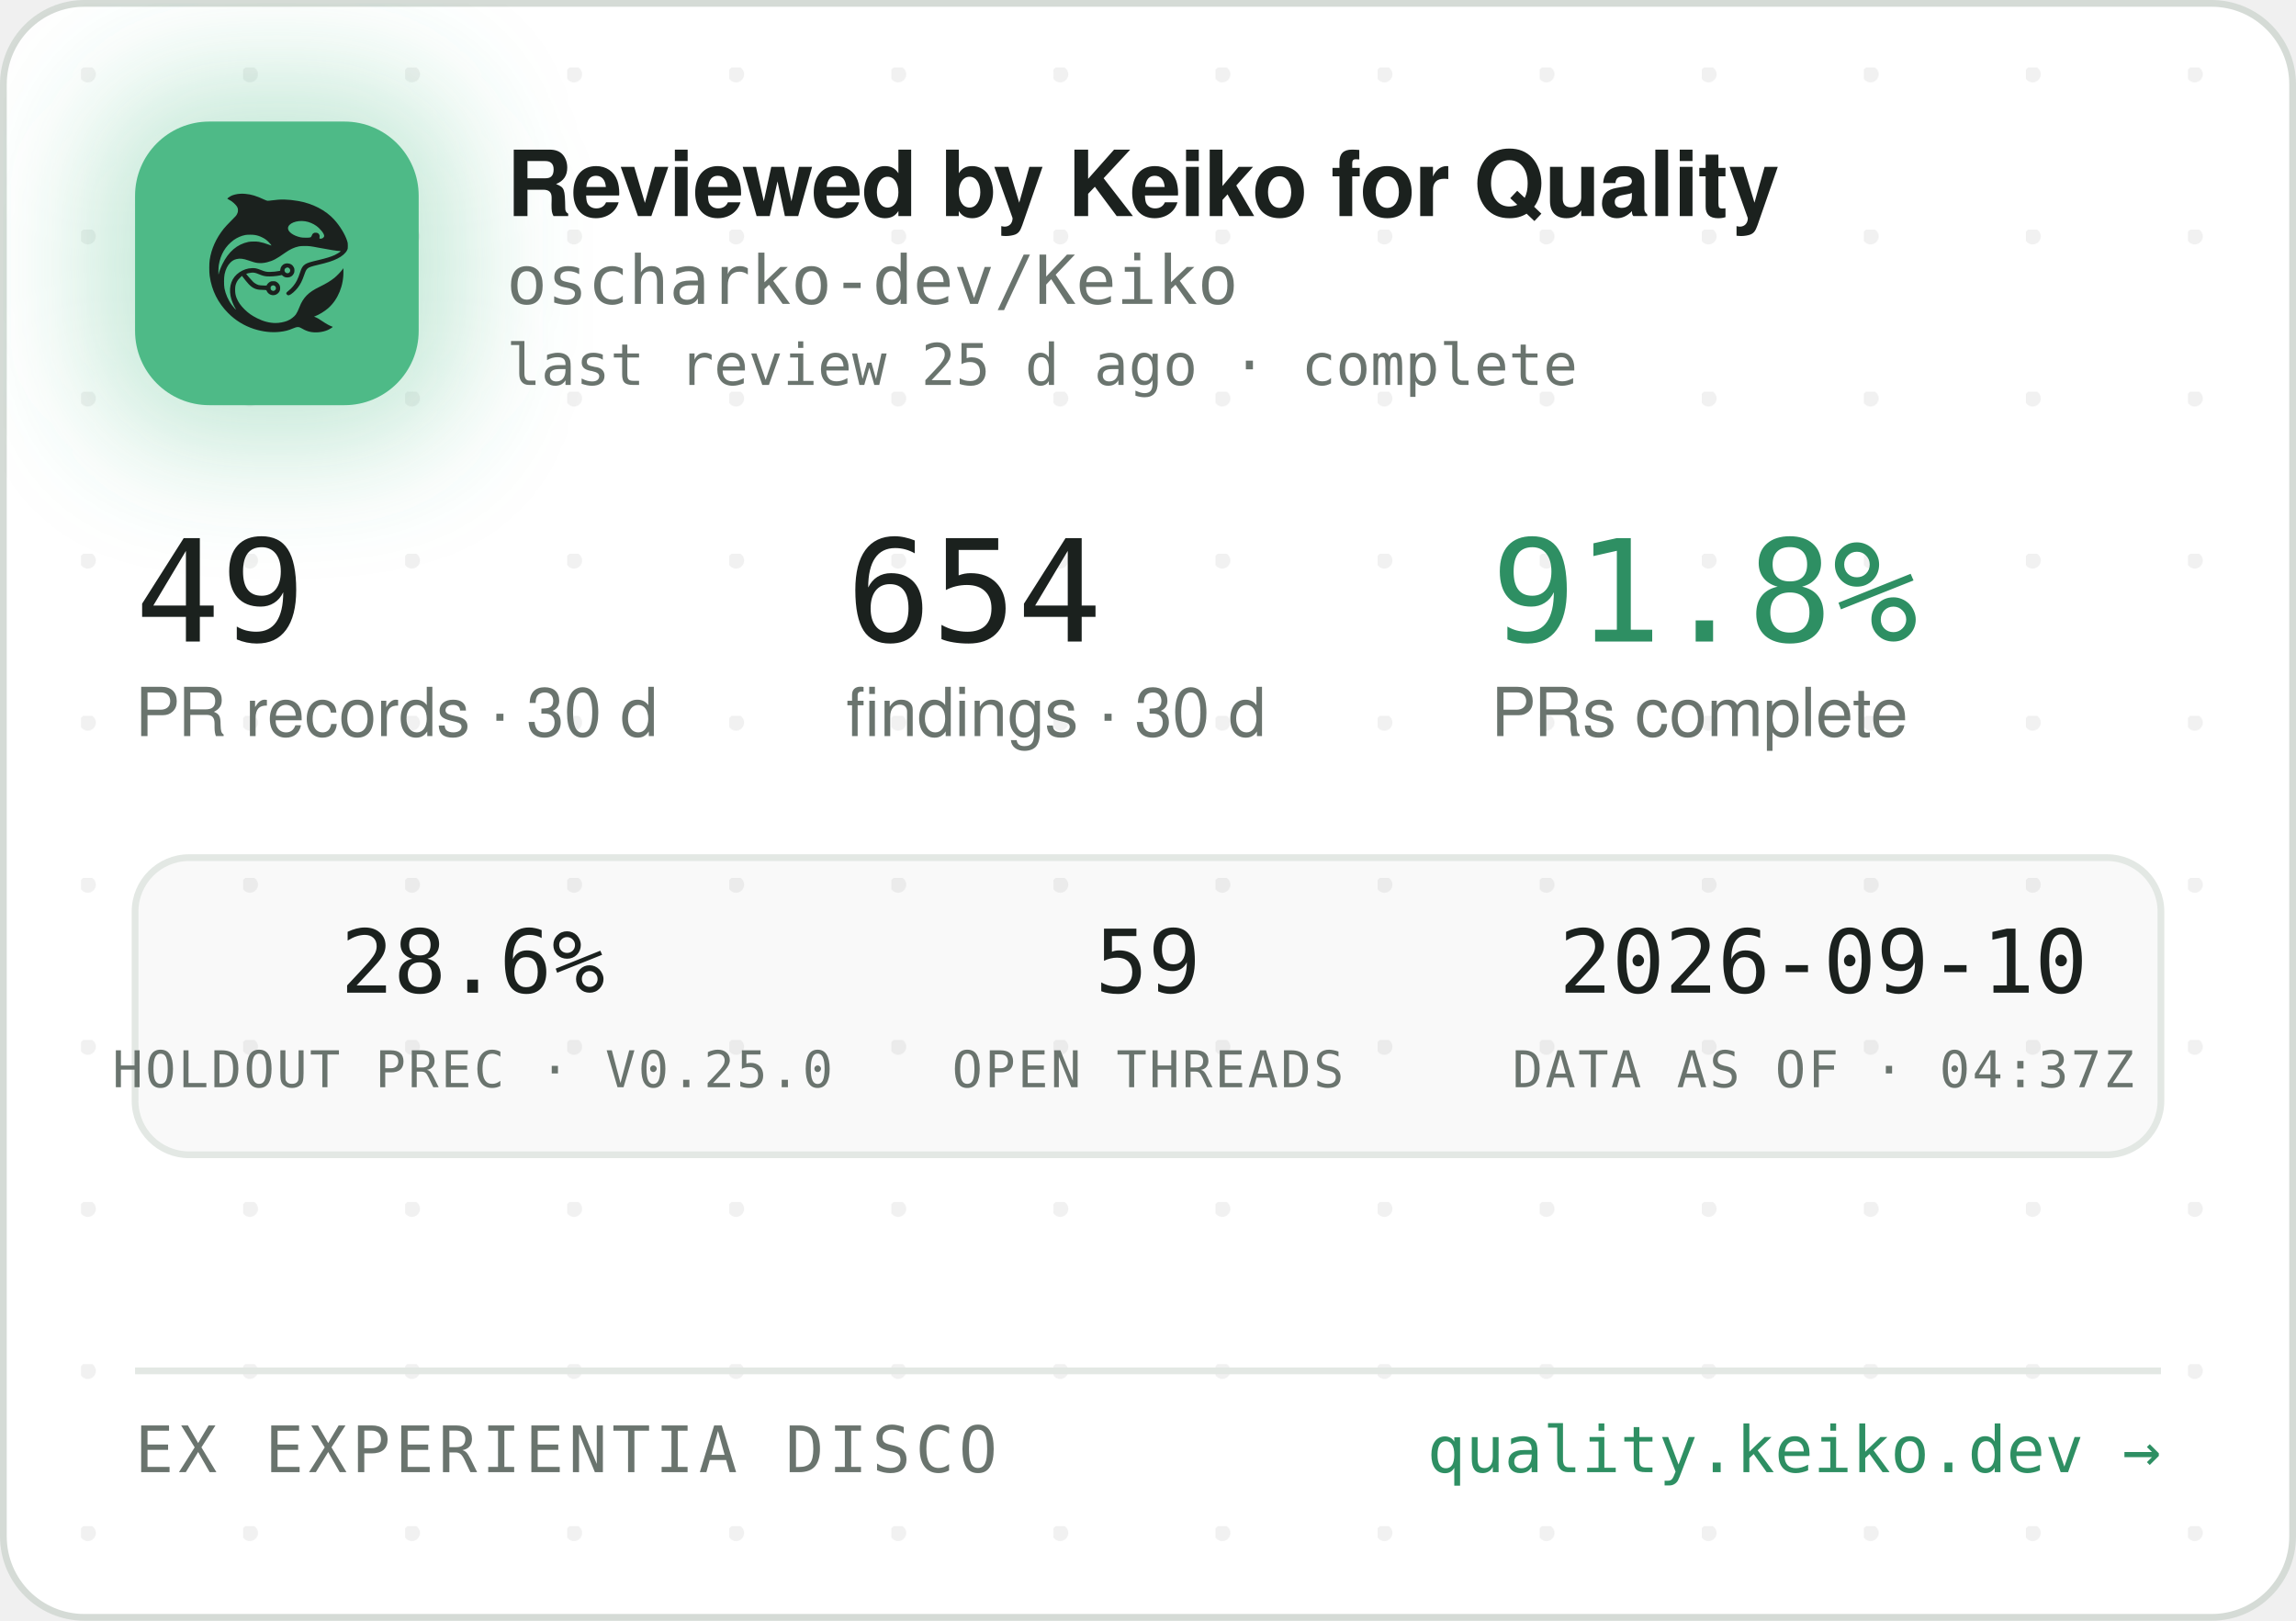
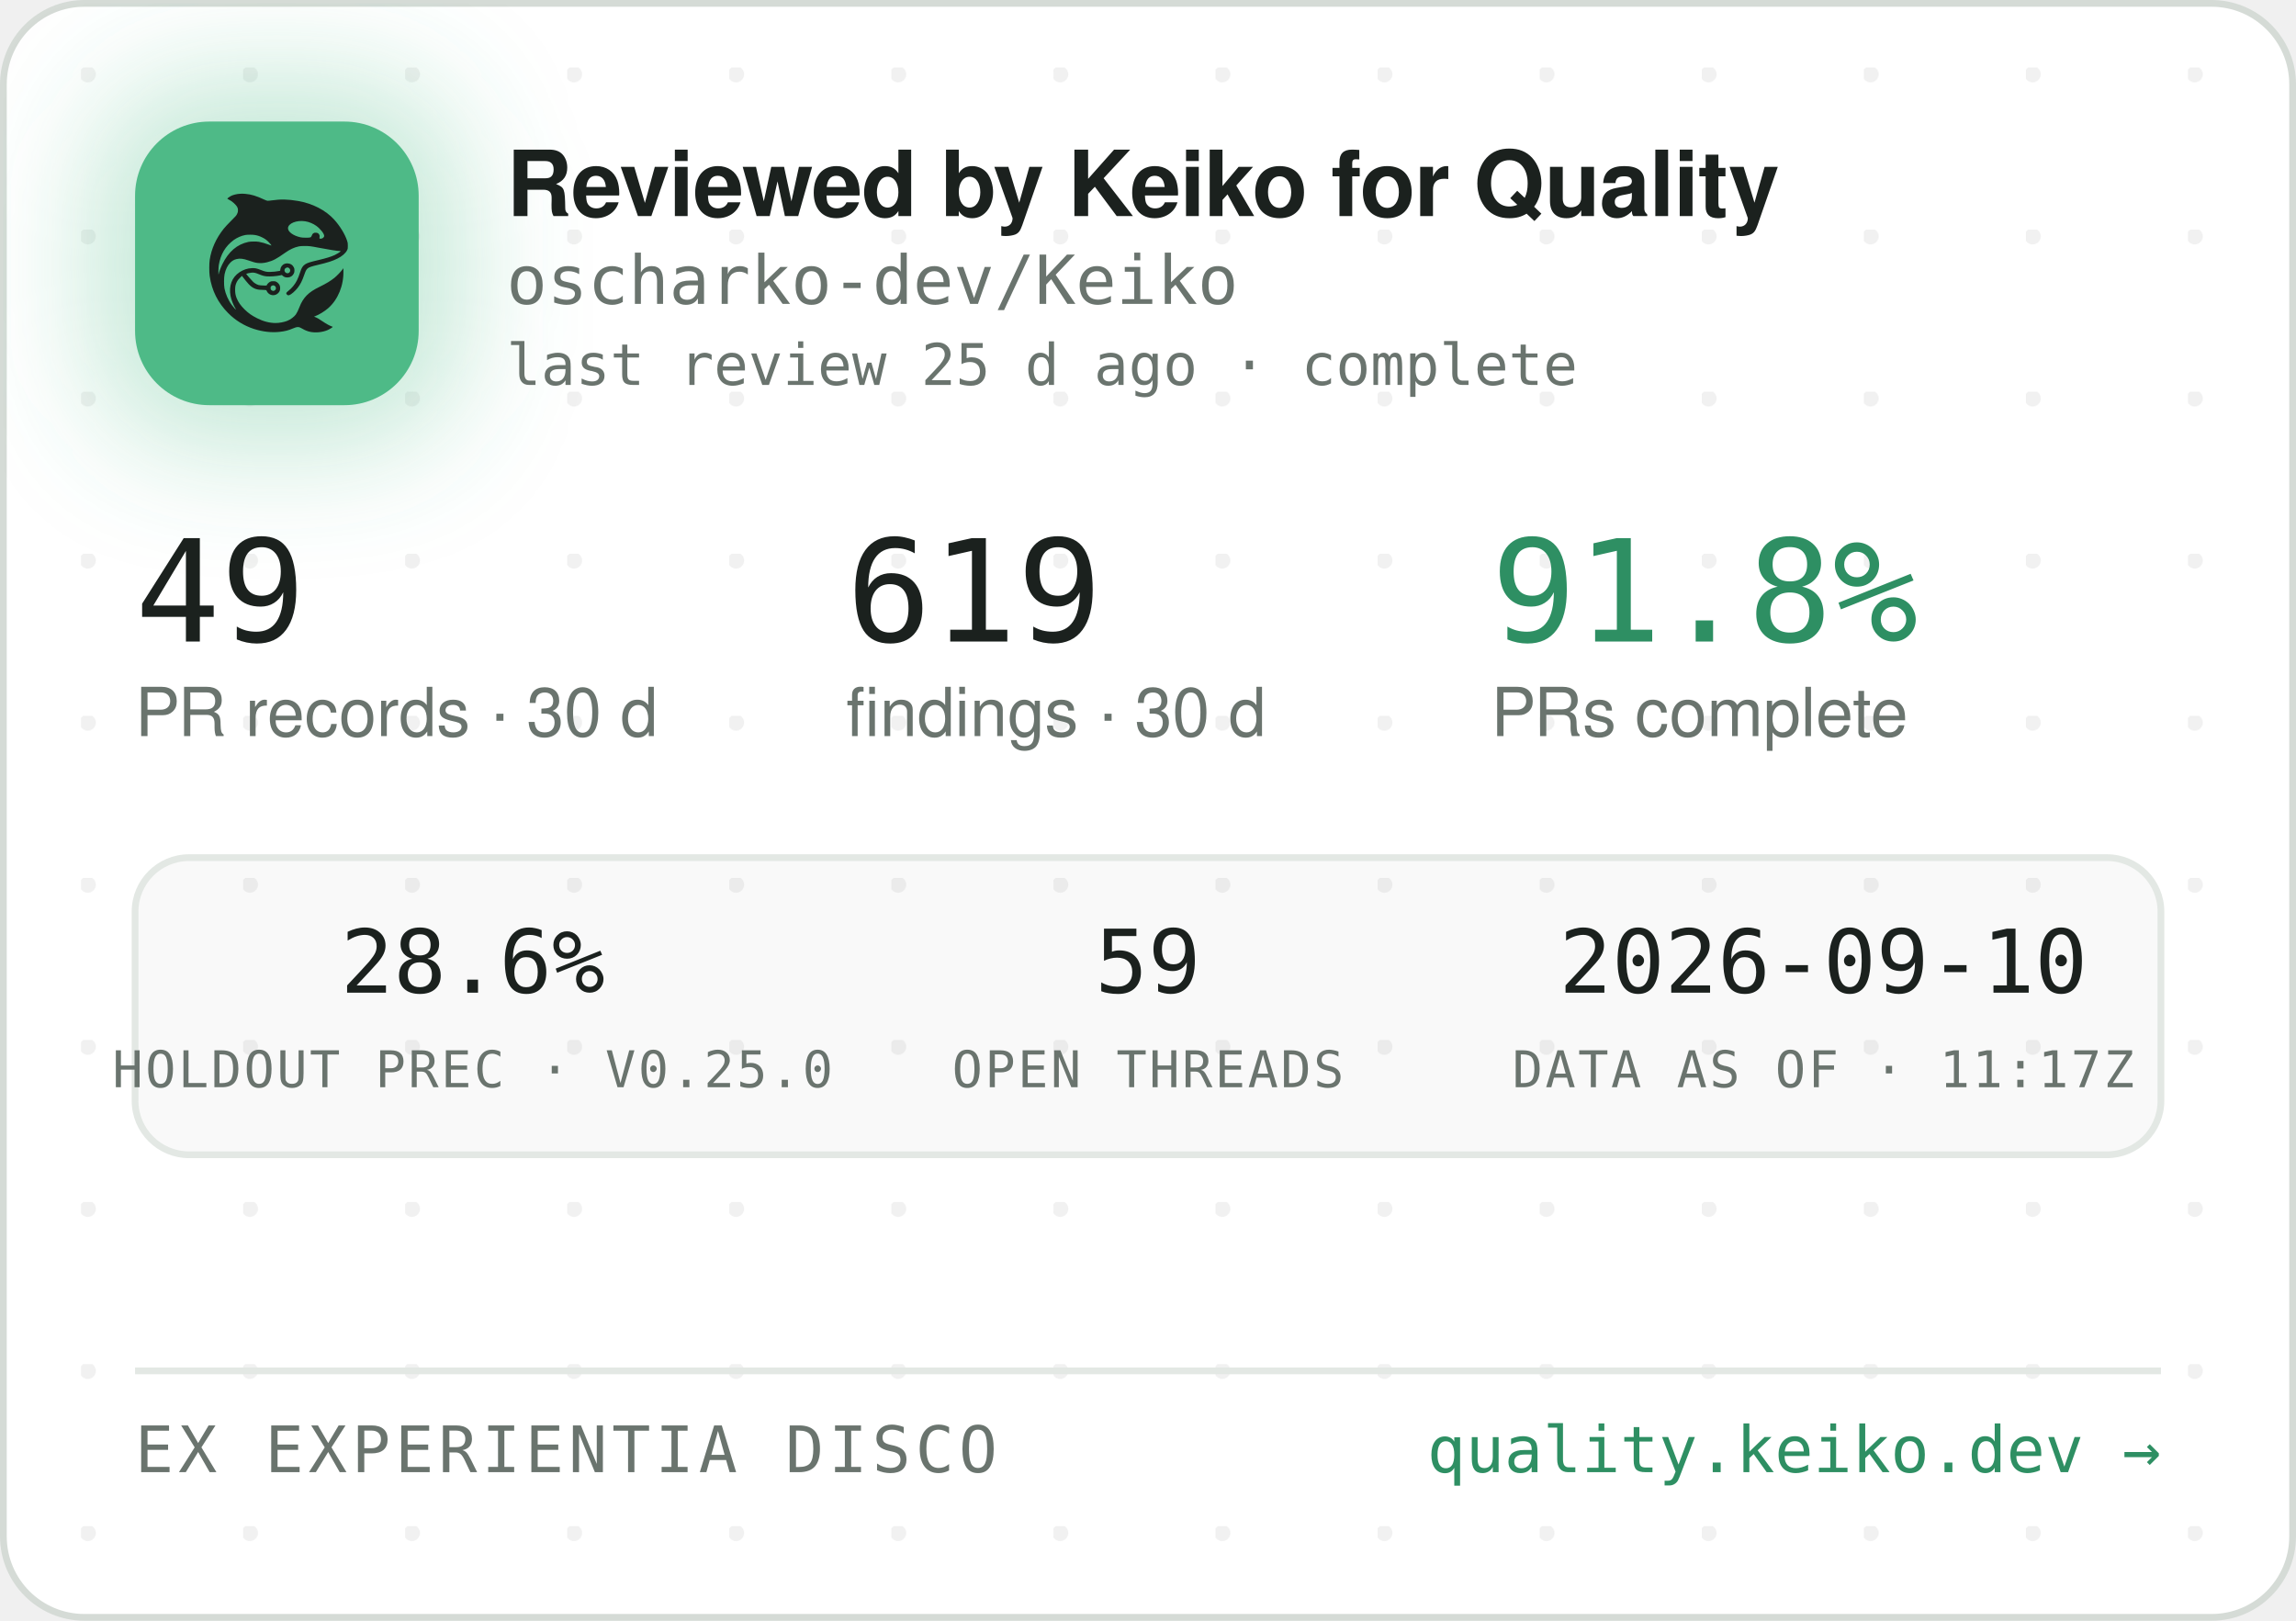
<svg xmlns="http://www.w3.org/2000/svg" width="340" height="240" viewBox="0 0 340 240" role="img" aria-label="Reviewed by Keiko for Quality — oscharko-dev/Keiko">
  <defs>
    <pattern id="dots" width="24" height="24" patternUnits="userSpaceOnUse" x="12" y="10">
      <circle cx="1" cy="1" r="1.2" fill="rgba(27,33,30,0.06)" />
    </pattern>
    <filter id="glow" x="-60%" y="-60%" width="220%" height="220%">
      <feGaussianBlur stdDeviation="9" />
    </filter>
    <clipPath id="card">
      <rect x="0.5" y="0.5" width="339" height="239" rx="12" />
    </clipPath>
  </defs>
  <rect x="0.5" y="0.5" width="339" height="239" rx="12" fill="#FFFFFF" stroke="#D5DBD6" />
  <rect x="0.5" y="0.5" width="339" height="239" rx="12" fill="url(#dots)" />
  <g clip-path="url(#card)">
    <rect x="14" y="12" width="54" height="54" rx="16" fill="rgba(78,186,135,0.35)" filter="url(#glow)" />
    <rect x="20" y="18" width="42" height="42" rx="11" fill="#4EBA87" />
    <g transform="translate(24,22) scale(0.03320312)">
      <g transform="translate(1024 0) scale(-1 1)">
        <g transform="translate(1024, 1024) scale(-0.1, -0.1)" fill="#1B211E" stroke="none">
          <path d="M3465 8223 c-144 -8 -314 -52 -408 -105 -69 -39 -146 -99 -146 -113 0 -5 30 -24 68 -42 146 -70 323 -229 377 -340 25 -49 29 -70 29 -138 -1 -72 -5 -88 -39 -160 -36 -75 -54 -95 -265 -305 -134 -132 -270 -279 -331 -355 -339 -425 -552 -896 -626 -1390 -25 -165 -25 -549 0 -720 92 -645 368 -1196 826 -1655 322 -324 710 -562 1145 -704 389 -126 793 -172 1155 -130 235 27 377 63 579 149 205 87 268 86 423 -7 102 -62 231 -115 335 -138 247 -56 562 -26 794 74 92 40 244 136 232 146 -4 3 -26 12 -48 19 -86 28 -246 116 -385 211 -162 112 -284 182 -357 207 l-48 17 40 15 c185 70 436 223 595 363 438 386 695 1014 678 1663 l-3 120 -50 -70 c-64 -90 -248 -280 -350 -362 -171 -136 -366 -255 -645 -391 -288 -140 -442 -243 -590 -391 -136 -137 -247 -316 -325 -526 -47 -127 -114 -262 -160 -326 -79 -107 -237 -224 -384 -283 -136 -55 -355 -96 -514 -96 -274 0 -548 71 -832 215 -242 123 -375 216 -553 389 -175 171 -287 332 -361 517 -44 114 -63 216 -63 359 0 152 17 233 74 350 35 70 59 102 136 179 l95 94 21 -29 c55 -75 219 -277 277 -338 171 -183 337 -256 582 -256 56 0 126 -3 155 -7 53 -6 54 -7 76 -57 30 -66 97 -128 172 -156 151 -57 318 11 395 160 33 62 34 193 3 261 -30 64 -88 125 -148 157 -44 23 -63 27 -141 27 -78 0 -97 -4 -140 -27 -58 -30 -131 -105 -141 -142 -6 -25 -8 -26 -93 -26 -47 0 -131 5 -186 10 -87 8 -111 15 -182 51 -45 22 -109 66 -143 96 -59 53 -326 361 -319 367 14 11 179 47 241 52 102 9 177 -7 318 -66 158 -66 243 -89 357 -99 157 -12 413 5 582 40 l93 19 44 -39 c59 -52 135 -75 228 -69 117 8 212 72 262 176 23 47 28 71 28 138 0 70 -4 89 -29 138 -55 110 -145 167 -270 174 -65 3 -91 0 -137 -18 -107 -40 -183 -140 -195 -257 l-6 -52 -51 -11 c-104 -23 -285 -41 -411 -42 -149 -1 -211 12 -402 88 -186 74 -256 88 -403 81 -193 -8 -377 -70 -546 -182 -342 -228 -485 -611 -399 -1064 30 -157 119 -388 209 -541 20 -35 35 -64 33 -66 -8 -8 -111 108 -190 214 -154 206 -278 489 -324 737 -28 154 -25 492 6 635 46 216 133 391 256 514 82 82 161 128 271 156 152 39 300 23 529 -57 217 -76 308 -101 410 -114 137 -17 284 -7 426 30 272 70 414 145 809 425 217 153 399 238 610 283 64 14 129 18 265 18 197 0 269 -9 615 -76 461 -89 843 -149 952 -149 41 0 41 0 23 -20 -28 -31 -169 -119 -254 -158 -167 -77 -388 -145 -716 -222 -399 -93 -508 -128 -608 -194 -102 -68 -160 -160 -217 -346 -35 -115 -102 -286 -149 -378 -85 -168 -227 -341 -377 -458 -105 -82 -115 -107 -69 -162 29 -34 65 -44 109 -29 86 29 261 181 371 322 126 162 201 309 295 581 61 176 90 232 145 283 62 57 163 93 470 165 439 104 640 169 863 278 206 100 368 240 434 375 32 67 33 71 33 198 -1 120 -3 138 -34 229 -98 294 -319 655 -573 936 -381 421 -968 723 -1618 834 -448 76 -767 83 -1169 25 -80 -12 -165 -19 -190 -17 -26 3 -90 26 -146 53 -343 162 -576 233 -842 255 -114 9 -141 10 -248 3z m2926 -1227 c164 -27 346 -102 485 -202 181 -129 354 -348 354 -448 0 -64 -75 -126 -154 -126 -60 0 -63 4 -52 70 8 50 7 65 -9 100 -29 64 -74 93 -151 98 -54 4 -70 1 -107 -21 -42 -25 -61 -52 -91 -129 -25 -64 -55 -73 -246 -73 -121 0 -187 5 -248 18 -318 70 -556 242 -556 402 0 218 388 374 775 311z m-2249 -611 c119 -21 208 -50 321 -106 114 -56 177 -100 266 -184 67 -63 157 -173 148 -181 -2 -3 -61 18 -130 45 -131 52 -298 100 -427 122 -113 20 -367 17 -470 -4 -502 -106 -885 -433 -1160 -992 -70 -142 -160 -379 -160 -424 0 -9 -5 -23 -11 -31 -13 -19 -5 316 10 410 80 482 295 846 661 1117 145 107 350 197 522 228 100 18 326 18 430 0z m1485 -1456 c95 -36 119 -159 42 -223 -78 -66 -209 -1 -209 104 0 60 33 100 99 121 36 10 36 10 68 -2z m-591 -822 c29 -26 37 -42 40 -77 6 -54 -9 -86 -55 -117 -41 -28 -70 -29 -119 -4 -44 22 -62 55 -62 112 0 51 13 75 53 99 50 31 101 26 143 -13z" />
        </g>
      </g>
    </g>
    <text x="75" y="32" font-family="-apple-system,'Segoe UI',Helvetica,Arial,sans-serif" font-size="13.5" font-weight="650" letter-spacing="-0.14" fill="#1B211E">Reviewed by Keiko for Quality</text>
    <text x="75" y="45" font-family="'JetBrains Mono',SFMono-Regular,Consolas,Menlo,monospace" font-size="10" fill="#6A746E">oscharko-dev/Keiko</text>
    <text x="75" y="57" font-family="'JetBrains Mono',SFMono-Regular,Consolas,Menlo,monospace" font-size="8.5" fill="#6A746E">last review 25 d ago · complete</text>
    <text x="20" y="95" font-family="'JetBrains Mono',SFMono-Regular,Consolas,Menlo,monospace" font-size="21" fill="#1B211E">49</text>
    <text x="20" y="109" font-family="-apple-system,'Segoe UI',Helvetica,Arial,sans-serif" font-size="10" fill="#6A746E">PR records · 30 d</text>
-     <text x="125.3" y="95" font-family="'JetBrains Mono',SFMono-Regular,Consolas,Menlo,monospace" font-size="21" fill="#1B211E">654</text>
+     <text x="125.3" y="95" font-family="'JetBrains Mono',SFMono-Regular,Consolas,Menlo,monospace" font-size="21" fill="#1B211E">619</text>
    <text x="125.3" y="109" font-family="-apple-system,'Segoe UI',Helvetica,Arial,sans-serif" font-size="10" fill="#6A746E">findings · 30 d</text>
    <text x="220.8" y="95" font-family="'JetBrains Mono',SFMono-Regular,Consolas,Menlo,monospace" font-size="21" fill="#2E8F63">91.8%</text>
    <text x="220.8" y="109" font-family="-apple-system,'Segoe UI',Helvetica,Arial,sans-serif" font-size="10" fill="#6A746E">PRs complete</text>
    <rect x="20" y="127" width="300" height="44" rx="8" fill="rgba(27,33,30,0.025)" stroke="#E3E8E4" />
    <text x="70" y="147" text-anchor="middle" font-family="'JetBrains Mono',SFMono-Regular,Consolas,Menlo,monospace" font-size="13" fill="#1B211E">28.6%</text>
    <text x="70" y="161" text-anchor="middle" font-family="'JetBrains Mono',SFMono-Regular,Consolas,Menlo,monospace" font-size="7.5" letter-spacing="0.35" fill="#6A746E">HOLDOUT PREC · V0.25.0</text>
    <text x="170" y="147" text-anchor="middle" font-family="'JetBrains Mono',SFMono-Regular,Consolas,Menlo,monospace" font-size="13" fill="#1B211E">59</text>
    <text x="170" y="161" text-anchor="middle" font-family="'JetBrains Mono',SFMono-Regular,Consolas,Menlo,monospace" font-size="7.5" letter-spacing="0.35" fill="#6A746E">OPEN THREADS</text>
    <text x="270" y="147" text-anchor="middle" font-family="'JetBrains Mono',SFMono-Regular,Consolas,Menlo,monospace" font-size="13" fill="#1B211E">2026-09-10</text>
-     <text x="270" y="161" text-anchor="middle" font-family="'JetBrains Mono',SFMono-Regular,Consolas,Menlo,monospace" font-size="7.5" letter-spacing="0.35" fill="#6A746E">DATA AS OF · 04:37Z</text>
+     <text x="270" y="161" text-anchor="middle" font-family="'JetBrains Mono',SFMono-Regular,Consolas,Menlo,monospace" font-size="7.5" letter-spacing="0.35" fill="#6A746E">DATA AS OF · 11:17Z</text>
    <line x1="20" y1="203" x2="320" y2="203" stroke="#E3E8E4" />
    <text x="20" y="218" font-family="'JetBrains Mono',SFMono-Regular,Consolas,Menlo,monospace" font-size="9.5" letter-spacing="0.7" fill="#6A746E">EX EXPERIENTIA DISCO</text>
    <text x="320" y="218" text-anchor="end" font-family="'JetBrains Mono',SFMono-Regular,Consolas,Menlo,monospace" font-size="9.5" fill="#2E8F63">quality.keiko.dev →</text>
  </g>
</svg>
